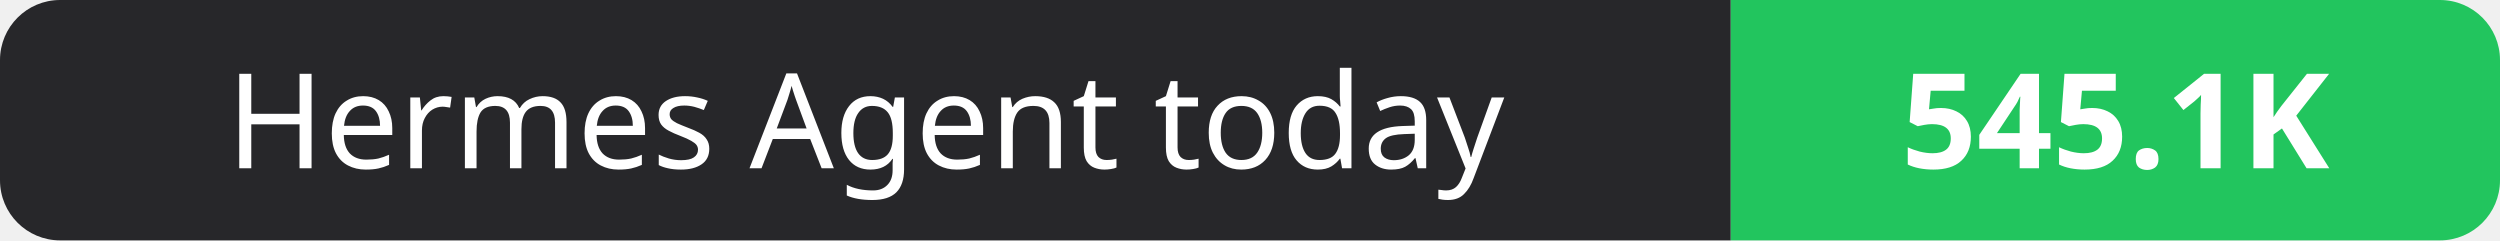
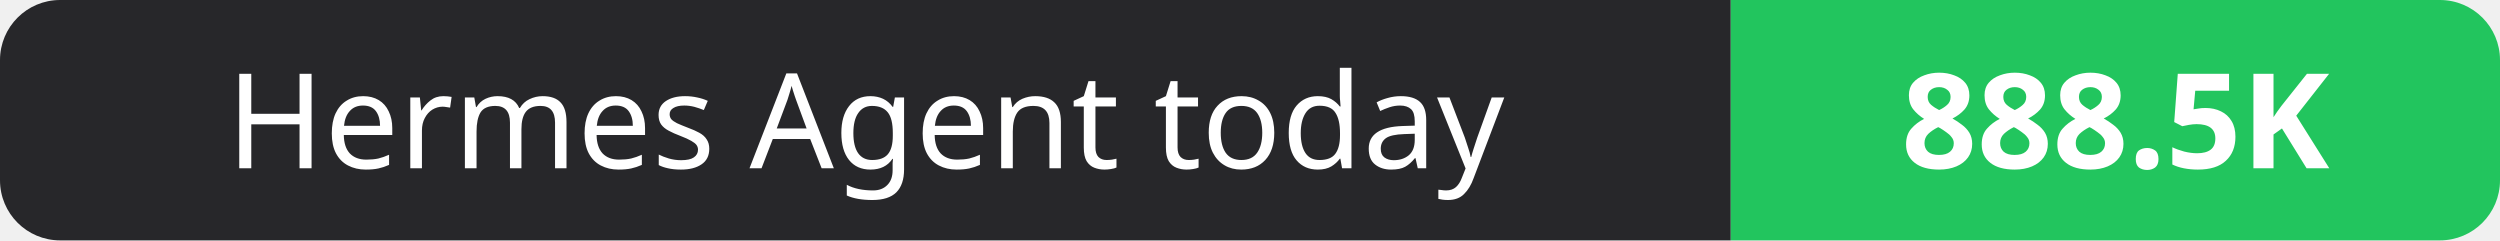
- <svg xmlns="http://www.w3.org/2000/svg" width="208" height="20" role="img" aria-label="Hermes Agent today: 545.1K">
+ <svg xmlns="http://www.w3.org/2000/svg" width="208" height="20" role="img" aria-label="Hermes Agent today: 888.5K">
  <clipPath id="r">
    <rect width="208" height="20" rx="5" fill="#fff" />
  </clipPath>
  <g clip-path="url(#r)">
    <rect width="144" height="20" fill="#27272a" />
    <rect x="144" width="64" height="20" fill="#22c55e" />
  </g>
  <g fill="#fff" text-anchor="middle" font-family="Verdana,Geneva,sans-serif" font-size="11">
    <text x="72.0" y="14">Hermes Agent today</text>
-     <text x="176.0" y="14" font-weight="700">545.1K</text>
+     <text x="176.0" y="14" font-weight="700">888.5K</text>
  </g>
</svg>
